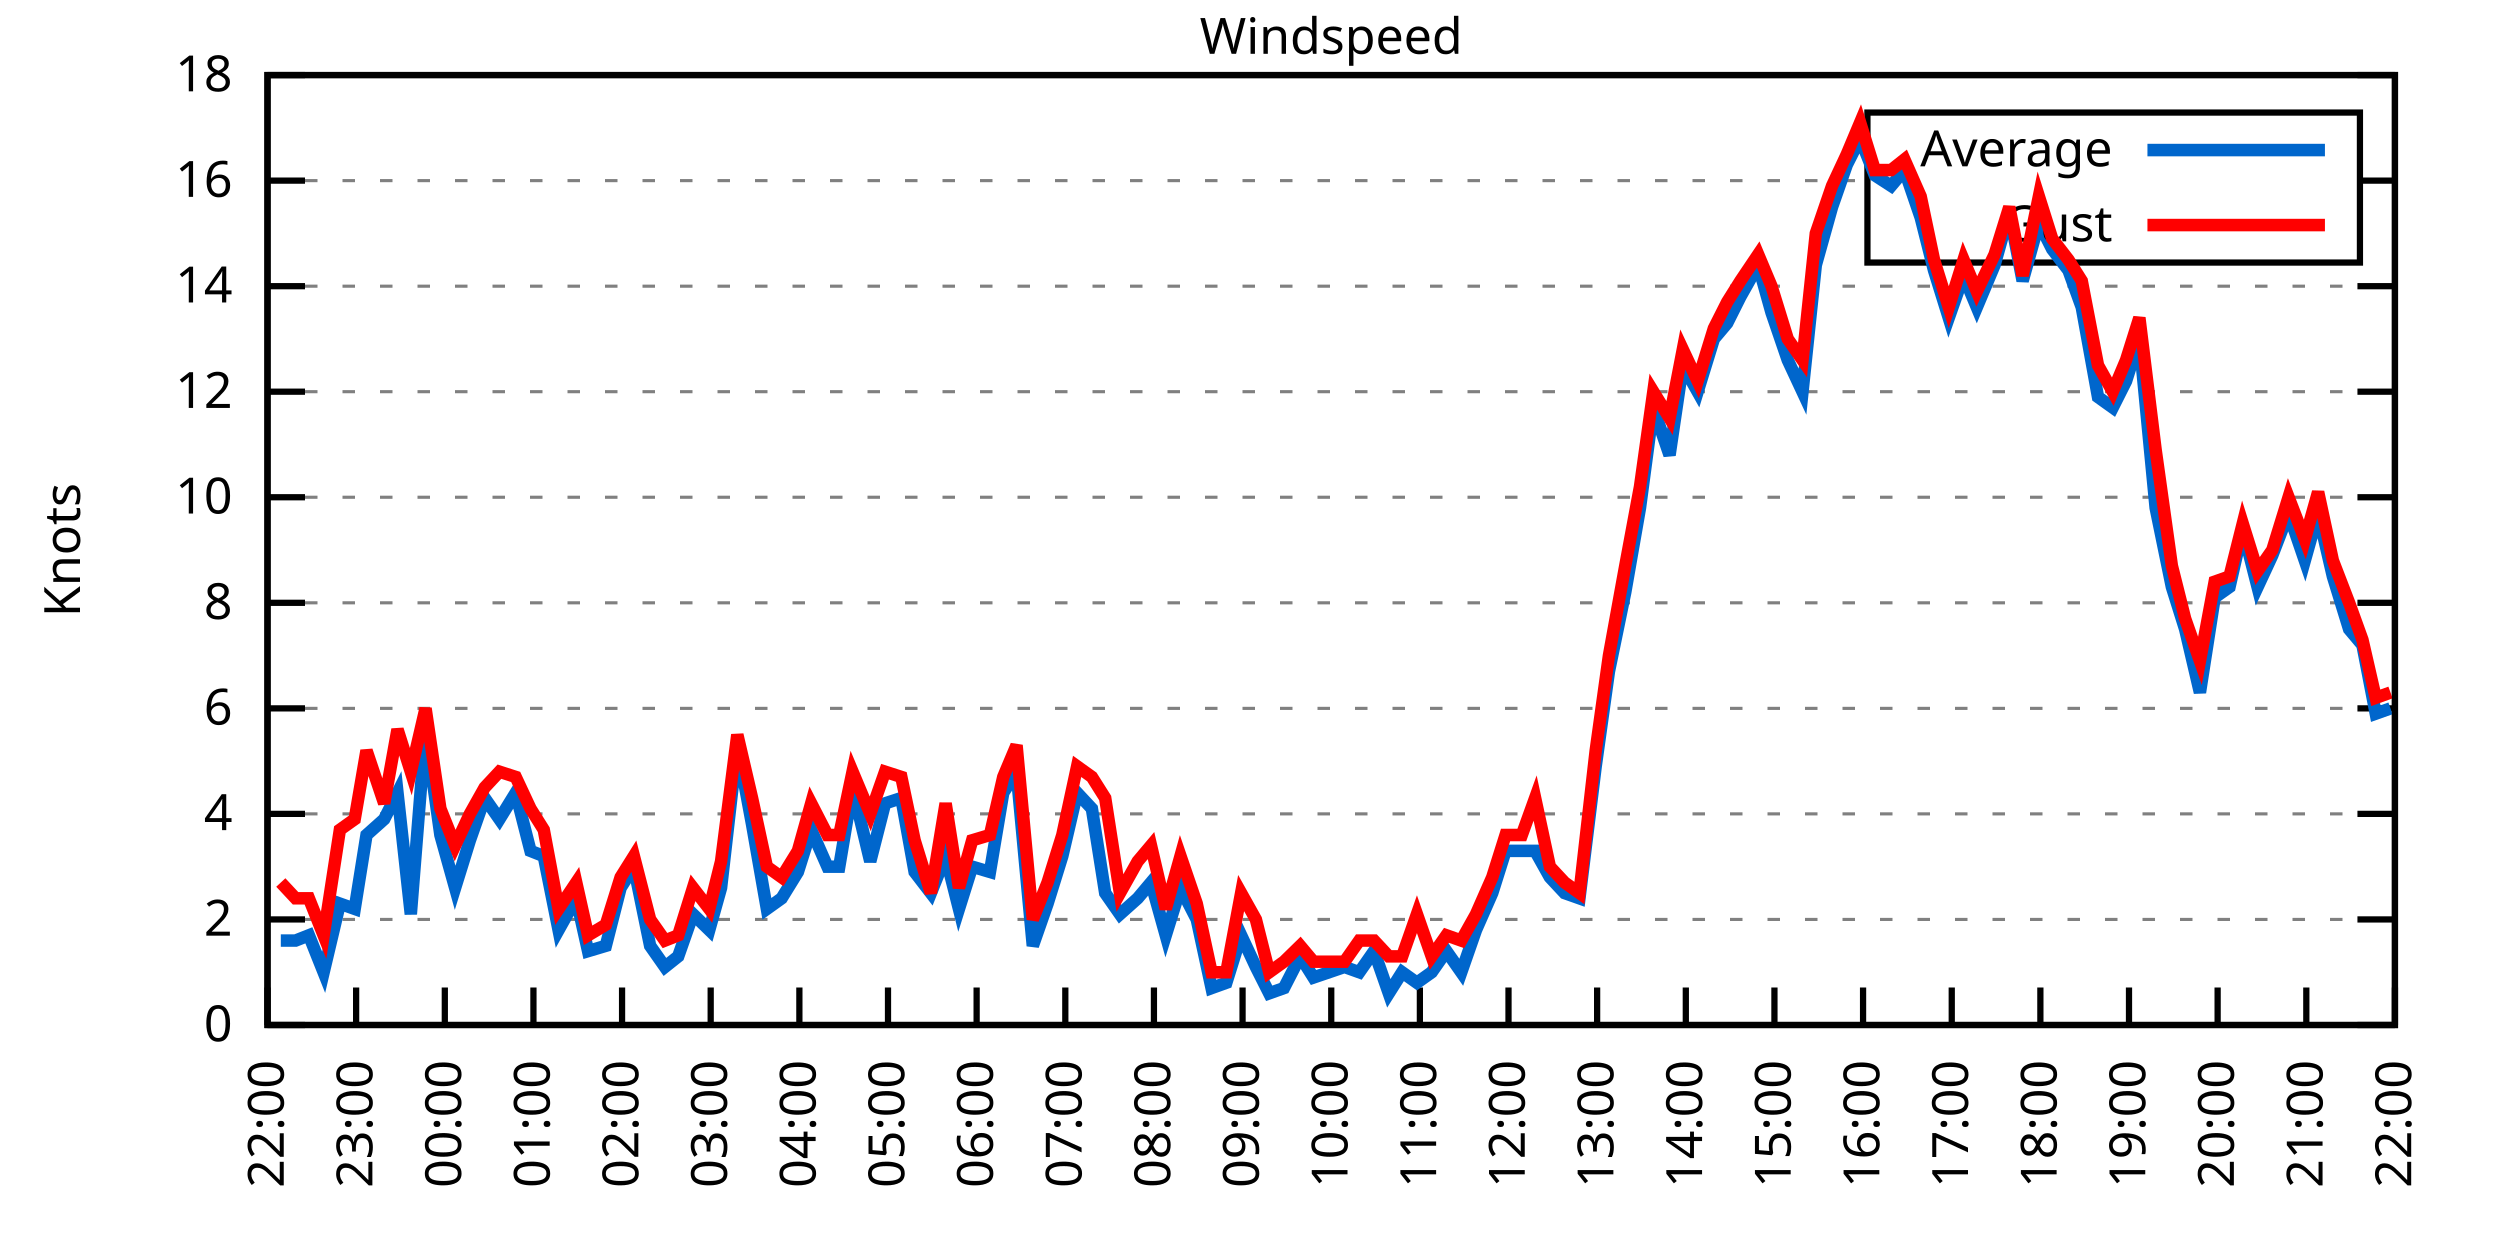
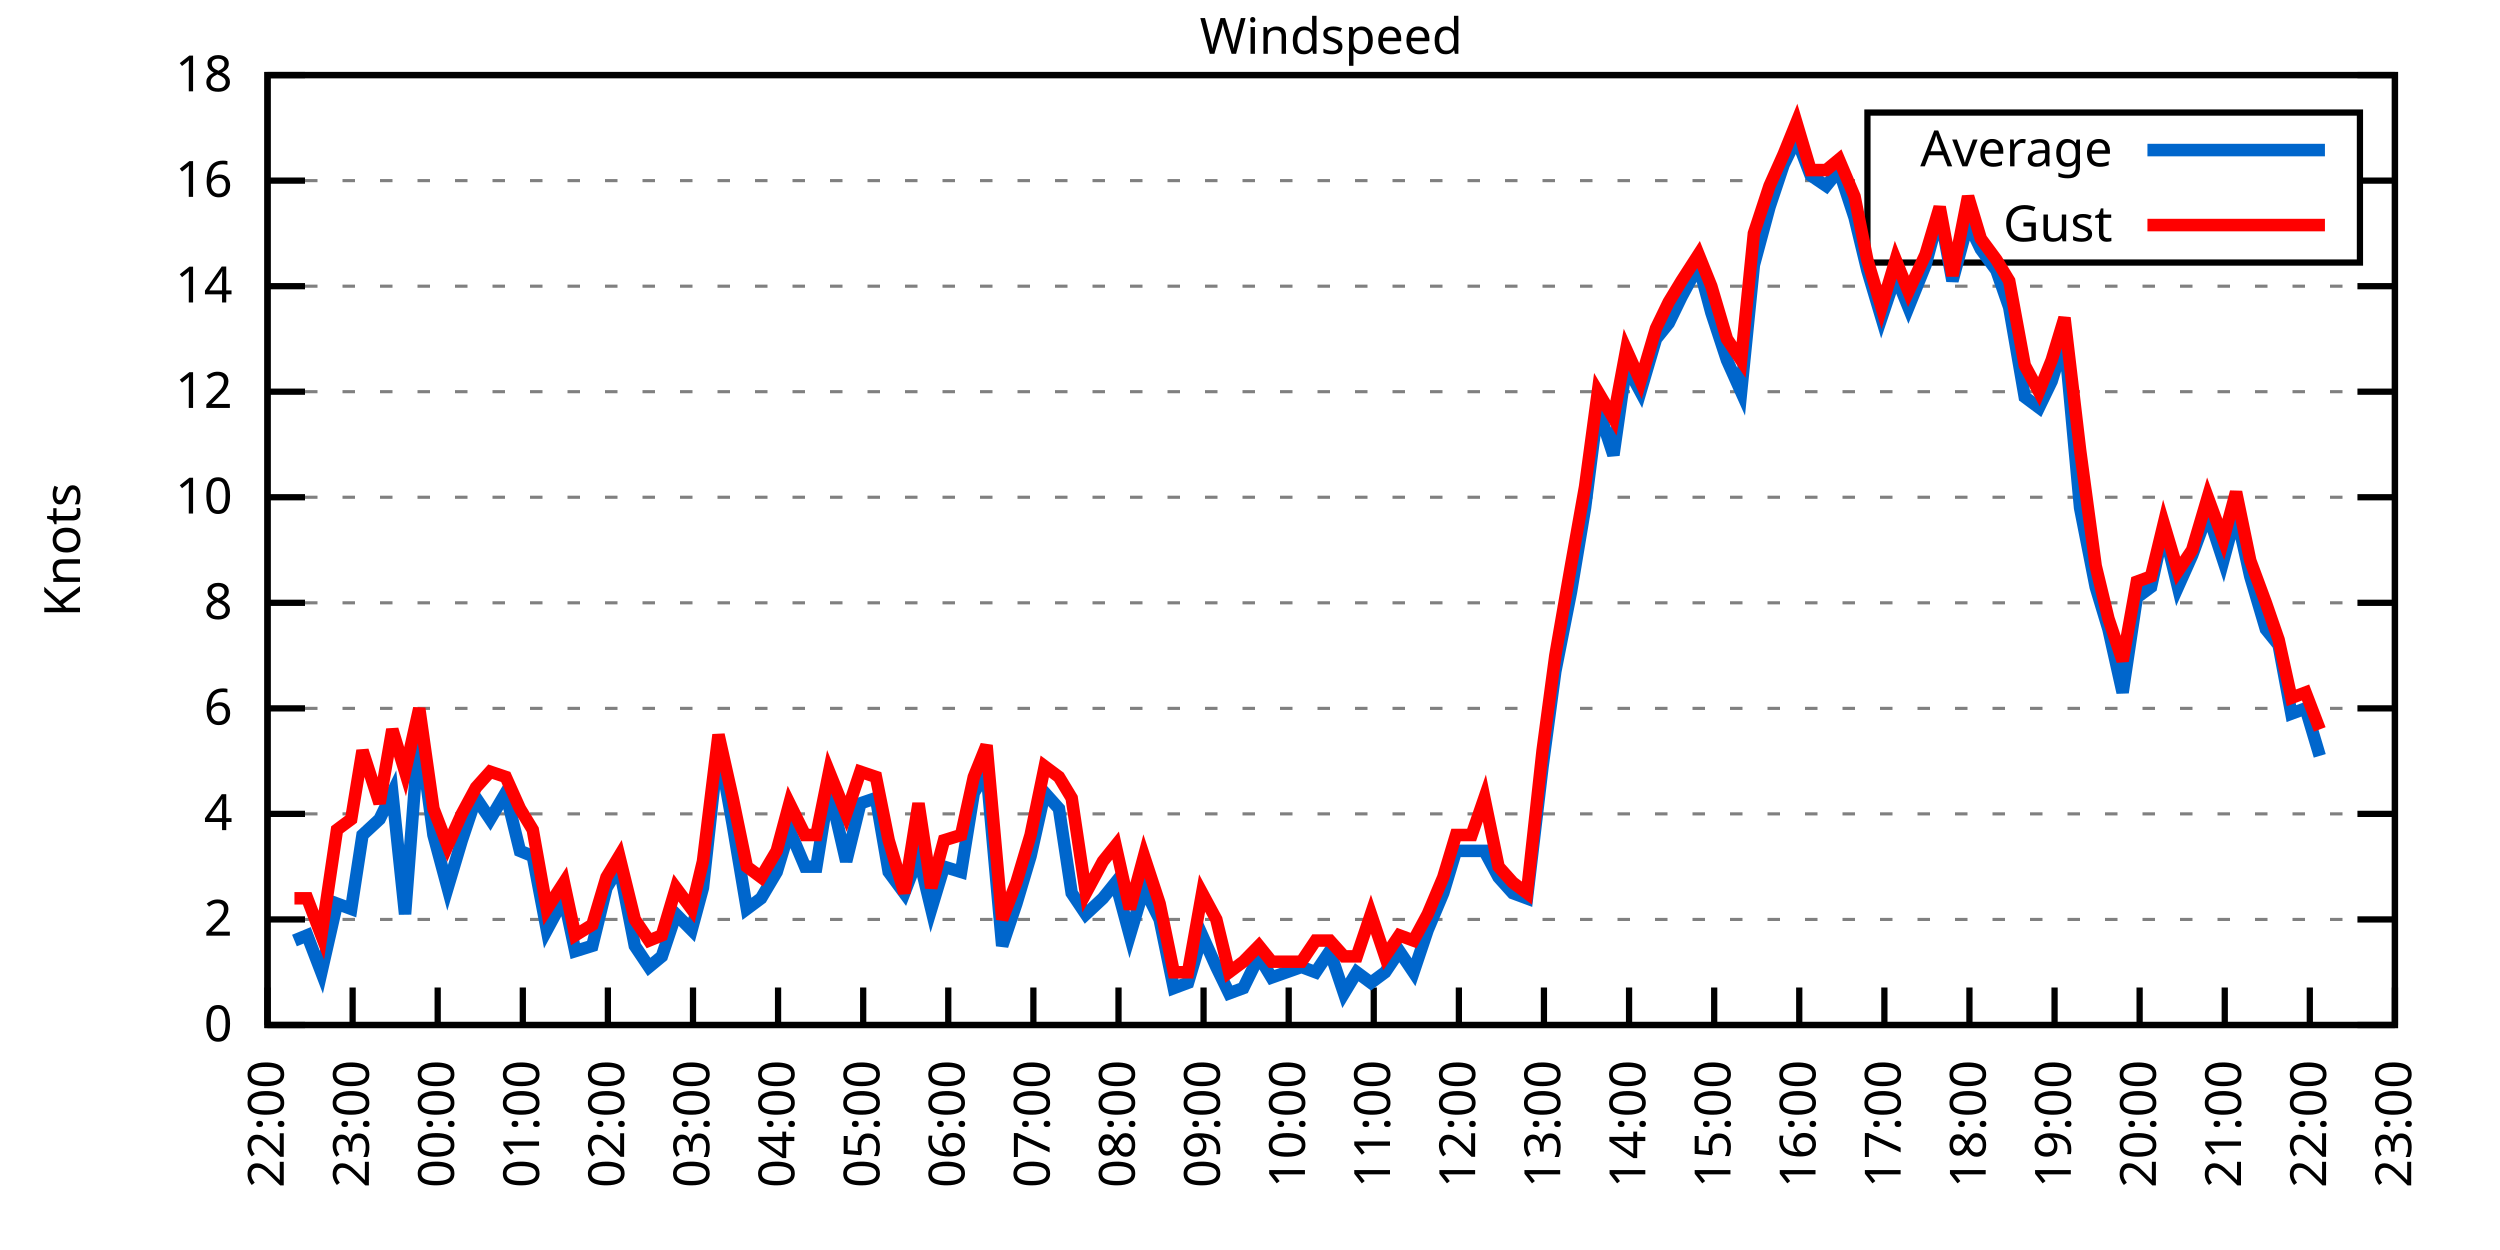
<svg xmlns="http://www.w3.org/2000/svg" xmlns:xlink="http://www.w3.org/1999/xlink" width="400" height="200" viewBox="0 0 400 200">
  <g id="gnuplot_canvas">
    <rect x="0" y="0" width="400" height="200" fill="none" />
    <defs>
      <circle id="gpDot" r="0.5" stroke-width="0.5" stroke="currentColor" />
      <path id="gpPt0" stroke-width="0.333" stroke="currentColor" d="M-1,0 h2 M0,-1 v2" />
      <path id="gpPt1" stroke-width="0.333" stroke="currentColor" d="M-1,-1 L1,1 M1,-1 L-1,1" />
      <path id="gpPt2" stroke-width="0.333" stroke="currentColor" d="M-1,0 L1,0 M0,-1 L0,1 M-1,-1 L1,1 M-1,1 L1,-1" />
      <rect id="gpPt3" stroke-width="0.333" stroke="currentColor" x="-1" y="-1" width="2" height="2" />
      <rect id="gpPt4" stroke-width="0.333" stroke="currentColor" fill="currentColor" x="-1" y="-1" width="2" height="2" />
      <circle id="gpPt5" stroke-width="0.333" stroke="currentColor" cx="0" cy="0" r="1" />
      <use xlink:href="#gpPt5" id="gpPt6" fill="currentColor" stroke="none" />
      <path id="gpPt7" stroke-width="0.333" stroke="currentColor" d="M0,-1.33 L-1.33,0.67 L1.33,0.67 z" />
      <use xlink:href="#gpPt7" id="gpPt8" fill="currentColor" stroke="none" />
      <use xlink:href="#gpPt7" id="gpPt9" stroke="currentColor" transform="rotate(180)" />
      <use xlink:href="#gpPt9" id="gpPt10" fill="currentColor" stroke="none" />
      <use xlink:href="#gpPt3" id="gpPt11" stroke="currentColor" transform="rotate(45)" />
      <use xlink:href="#gpPt11" id="gpPt12" fill="currentColor" stroke="none" />
      <path id="gpPt13" stroke-width="0.333" stroke="currentColor" d="M0,1.330 L1.265,0.411 L0.782,-1.067 L-0.782,-1.076 L-1.265,0.411 z" />
      <use xlink:href="#gpPt13" id="gpPt14" fill="currentColor" stroke="none" />
      <filter id="textbox" filterUnits="objectBoundingBox" x="0" y="0" height="1" width="1">
        <feFlood flood-color="white" flood-opacity="1" result="bgnd" />
        <feComposite in="SourceGraphic" in2="bgnd" operator="atop" />
      </filter>
      <filter id="greybox" filterUnits="objectBoundingBox" x="0" y="0" height="1" width="1">
        <feFlood flood-color="lightgrey" flood-opacity="1" result="grey" />
        <feComposite in="SourceGraphic" in2="grey" operator="atop" />
      </filter>
    </defs>
    <g fill="none" color="white" stroke="currentColor" stroke-width="1.00" stroke-linecap="butt" stroke-linejoin="miter">
</g>
    <g fill="none" color="black" stroke="currentColor" stroke-width="1.00" stroke-linecap="butt" stroke-linejoin="miter">
      <g stroke="none" shape-rendering="crispEdges">
        <polygon fill="rgb(255, 255, 255)" points="42.80,164.00 383.18,164.00 383.18,12.02 42.80,12.02 " />
      </g>
    </g>
    <g fill="none" color="black" stroke="currentColor" stroke-width="1.00" stroke-linecap="butt" stroke-linejoin="miter">
</g>
    <g fill="none" color="black" stroke="black" stroke-width="0.50" stroke-linecap="butt" stroke-linejoin="miter">
</g>
    <g fill="none" color="gray" stroke="currentColor" stroke-width="0.50" stroke-linecap="butt" stroke-linejoin="miter">
      <path stroke="gray" stroke-dasharray="2,4" class="gridline" d="M42.80,164.00 L383.19,164.00  " />
    </g>
    <g fill="none" color="gray" stroke="gray" stroke-width="1.00" stroke-linecap="butt" stroke-linejoin="miter">
</g>
    <g fill="none" color="black" stroke="currentColor" stroke-width="1.00" stroke-linecap="butt" stroke-linejoin="miter">
      <path stroke="black" d="M42.80,164.00 L48.80,164.00 M383.19,164.00 L377.19,164.00  " />
      <g transform="translate(37.20,166.60)" stroke="none" fill="black" font-family="Sans" font-size="8.00" text-anchor="end">
        <text>
          <tspan font-family="Sans"> 0</tspan>
        </text>
      </g>
    </g>
    <g fill="none" color="black" stroke="currentColor" stroke-width="1.00" stroke-linecap="butt" stroke-linejoin="miter">
</g>
    <g fill="none" color="black" stroke="black" stroke-width="0.50" stroke-linecap="butt" stroke-linejoin="miter">
</g>
    <g fill="none" color="gray" stroke="currentColor" stroke-width="0.50" stroke-linecap="butt" stroke-linejoin="miter">
      <path stroke="gray" stroke-dasharray="2,4" class="gridline" d="M42.80,147.11 L383.19,147.11  " />
    </g>
    <g fill="none" color="gray" stroke="gray" stroke-width="1.00" stroke-linecap="butt" stroke-linejoin="miter">
</g>
    <g fill="none" color="black" stroke="currentColor" stroke-width="1.00" stroke-linecap="butt" stroke-linejoin="miter">
      <path stroke="black" d="M42.80,147.11 L48.80,147.11 M383.19,147.11 L377.19,147.11  " />
      <g transform="translate(37.20,149.71)" stroke="none" fill="black" font-family="Sans" font-size="8.00" text-anchor="end">
        <text>
          <tspan font-family="Sans"> 2</tspan>
        </text>
      </g>
    </g>
    <g fill="none" color="black" stroke="currentColor" stroke-width="1.00" stroke-linecap="butt" stroke-linejoin="miter">
</g>
    <g fill="none" color="black" stroke="black" stroke-width="0.50" stroke-linecap="butt" stroke-linejoin="miter">
</g>
    <g fill="none" color="gray" stroke="currentColor" stroke-width="0.50" stroke-linecap="butt" stroke-linejoin="miter">
      <path stroke="gray" stroke-dasharray="2,4" class="gridline" d="M42.80,130.22 L383.19,130.22  " />
    </g>
    <g fill="none" color="gray" stroke="gray" stroke-width="1.00" stroke-linecap="butt" stroke-linejoin="miter">
</g>
    <g fill="none" color="black" stroke="currentColor" stroke-width="1.00" stroke-linecap="butt" stroke-linejoin="miter">
      <path stroke="black" d="M42.80,130.22 L48.80,130.22 M383.19,130.22 L377.19,130.22  " />
      <g transform="translate(37.20,132.82)" stroke="none" fill="black" font-family="Sans" font-size="8.00" text-anchor="end">
        <text>
          <tspan font-family="Sans"> 4</tspan>
        </text>
      </g>
    </g>
    <g fill="none" color="black" stroke="currentColor" stroke-width="1.00" stroke-linecap="butt" stroke-linejoin="miter">
</g>
    <g fill="none" color="black" stroke="black" stroke-width="0.50" stroke-linecap="butt" stroke-linejoin="miter">
</g>
    <g fill="none" color="gray" stroke="currentColor" stroke-width="0.50" stroke-linecap="butt" stroke-linejoin="miter">
      <path stroke="gray" stroke-dasharray="2,4" class="gridline" d="M42.80,113.34 L383.19,113.34  " />
    </g>
    <g fill="none" color="gray" stroke="gray" stroke-width="1.00" stroke-linecap="butt" stroke-linejoin="miter">
</g>
    <g fill="none" color="black" stroke="currentColor" stroke-width="1.00" stroke-linecap="butt" stroke-linejoin="miter">
      <path stroke="black" d="M42.80,113.34 L48.80,113.34 M383.19,113.34 L377.19,113.34  " />
      <g transform="translate(37.20,115.94)" stroke="none" fill="black" font-family="Sans" font-size="8.00" text-anchor="end">
        <text>
          <tspan font-family="Sans"> 6</tspan>
        </text>
      </g>
    </g>
    <g fill="none" color="black" stroke="currentColor" stroke-width="1.00" stroke-linecap="butt" stroke-linejoin="miter">
</g>
    <g fill="none" color="black" stroke="black" stroke-width="0.50" stroke-linecap="butt" stroke-linejoin="miter">
</g>
    <g fill="none" color="gray" stroke="currentColor" stroke-width="0.50" stroke-linecap="butt" stroke-linejoin="miter">
      <path stroke="gray" stroke-dasharray="2,4" class="gridline" d="M42.80,96.45 L383.19,96.45  " />
    </g>
    <g fill="none" color="gray" stroke="gray" stroke-width="1.00" stroke-linecap="butt" stroke-linejoin="miter">
</g>
    <g fill="none" color="black" stroke="currentColor" stroke-width="1.00" stroke-linecap="butt" stroke-linejoin="miter">
      <path stroke="black" d="M42.80,96.45 L48.80,96.45 M383.19,96.45 L377.19,96.45  " />
      <g transform="translate(37.20,99.05)" stroke="none" fill="black" font-family="Sans" font-size="8.00" text-anchor="end">
        <text>
          <tspan font-family="Sans"> 8</tspan>
        </text>
      </g>
    </g>
    <g fill="none" color="black" stroke="currentColor" stroke-width="1.00" stroke-linecap="butt" stroke-linejoin="miter">
</g>
    <g fill="none" color="black" stroke="black" stroke-width="0.50" stroke-linecap="butt" stroke-linejoin="miter">
</g>
    <g fill="none" color="gray" stroke="currentColor" stroke-width="0.50" stroke-linecap="butt" stroke-linejoin="miter">
      <path stroke="gray" stroke-dasharray="2,4" class="gridline" d="M42.80,79.56 L383.19,79.56  " />
    </g>
    <g fill="none" color="gray" stroke="gray" stroke-width="1.00" stroke-linecap="butt" stroke-linejoin="miter">
</g>
    <g fill="none" color="black" stroke="currentColor" stroke-width="1.00" stroke-linecap="butt" stroke-linejoin="miter">
      <path stroke="black" d="M42.80,79.56 L48.80,79.56 M383.19,79.56 L377.19,79.56  " />
      <g transform="translate(37.20,82.16)" stroke="none" fill="black" font-family="Sans" font-size="8.00" text-anchor="end">
        <text>
          <tspan font-family="Sans"> 10</tspan>
        </text>
      </g>
    </g>
    <g fill="none" color="black" stroke="currentColor" stroke-width="1.00" stroke-linecap="butt" stroke-linejoin="miter">
</g>
    <g fill="none" color="black" stroke="black" stroke-width="0.50" stroke-linecap="butt" stroke-linejoin="miter">
</g>
    <g fill="none" color="gray" stroke="currentColor" stroke-width="0.50" stroke-linecap="butt" stroke-linejoin="miter">
      <path stroke="gray" stroke-dasharray="2,4" class="gridline" d="M42.80,62.67 L383.19,62.67  " />
    </g>
    <g fill="none" color="gray" stroke="gray" stroke-width="1.00" stroke-linecap="butt" stroke-linejoin="miter">
</g>
    <g fill="none" color="black" stroke="currentColor" stroke-width="1.00" stroke-linecap="butt" stroke-linejoin="miter">
      <path stroke="black" d="M42.80,62.67 L48.80,62.67 M383.19,62.67 L377.19,62.67  " />
      <g transform="translate(37.20,65.27)" stroke="none" fill="black" font-family="Sans" font-size="8.00" text-anchor="end">
        <text>
          <tspan font-family="Sans"> 12</tspan>
        </text>
      </g>
    </g>
    <g fill="none" color="black" stroke="currentColor" stroke-width="1.00" stroke-linecap="butt" stroke-linejoin="miter">
</g>
    <g fill="none" color="black" stroke="black" stroke-width="0.50" stroke-linecap="butt" stroke-linejoin="miter">
</g>
    <g fill="none" color="gray" stroke="currentColor" stroke-width="0.50" stroke-linecap="butt" stroke-linejoin="miter">
      <path stroke="gray" stroke-dasharray="2,4" class="gridline" d="M42.80,45.79 L383.19,45.79  " />
    </g>
    <g fill="none" color="gray" stroke="gray" stroke-width="1.00" stroke-linecap="butt" stroke-linejoin="miter">
</g>
    <g fill="none" color="black" stroke="currentColor" stroke-width="1.00" stroke-linecap="butt" stroke-linejoin="miter">
      <path stroke="black" d="M42.80,45.79 L48.80,45.79 M383.19,45.79 L377.19,45.79  " />
      <g transform="translate(37.20,48.39)" stroke="none" fill="black" font-family="Sans" font-size="8.00" text-anchor="end">
        <text>
          <tspan font-family="Sans"> 14</tspan>
        </text>
      </g>
    </g>
    <g fill="none" color="black" stroke="currentColor" stroke-width="1.00" stroke-linecap="butt" stroke-linejoin="miter">
</g>
    <g fill="none" color="black" stroke="black" stroke-width="0.50" stroke-linecap="butt" stroke-linejoin="miter">
</g>
    <g fill="none" color="gray" stroke="currentColor" stroke-width="0.50" stroke-linecap="butt" stroke-linejoin="miter">
      <path stroke="gray" stroke-dasharray="2,4" class="gridline" d="M42.80,28.90 L298.79,28.90 M377.59,28.90 L383.19,28.90  " />
    </g>
    <g fill="none" color="gray" stroke="gray" stroke-width="1.00" stroke-linecap="butt" stroke-linejoin="miter">
</g>
    <g fill="none" color="black" stroke="currentColor" stroke-width="1.00" stroke-linecap="butt" stroke-linejoin="miter">
      <path stroke="black" d="M42.80,28.90 L48.80,28.90 M383.19,28.90 L377.19,28.90  " />
      <g transform="translate(37.20,31.50)" stroke="none" fill="black" font-family="Sans" font-size="8.00" text-anchor="end">
        <text>
          <tspan font-family="Sans"> 16</tspan>
        </text>
      </g>
    </g>
    <g fill="none" color="black" stroke="currentColor" stroke-width="1.00" stroke-linecap="butt" stroke-linejoin="miter">
</g>
    <g fill="none" color="black" stroke="black" stroke-width="0.50" stroke-linecap="butt" stroke-linejoin="miter">
</g>
    <g fill="none" color="gray" stroke="currentColor" stroke-width="0.50" stroke-linecap="butt" stroke-linejoin="miter">
      <path stroke="gray" stroke-dasharray="2,4" class="gridline" d="M42.80,12.01 L383.19,12.01  " />
    </g>
    <g fill="none" color="gray" stroke="gray" stroke-width="1.00" stroke-linecap="butt" stroke-linejoin="miter">
</g>
    <g fill="none" color="black" stroke="currentColor" stroke-width="1.00" stroke-linecap="butt" stroke-linejoin="miter">
      <path stroke="black" d="M42.80,12.01 L48.80,12.01 M383.19,12.01 L377.19,12.01  " />
      <g transform="translate(37.20,14.61)" stroke="none" fill="black" font-family="Sans" font-size="8.00" text-anchor="end">
        <text>
          <tspan font-family="Sans"> 18</tspan>
        </text>
      </g>
    </g>
    <g fill="none" color="black" stroke="currentColor" stroke-width="1.00" stroke-linecap="butt" stroke-linejoin="miter">
      <path stroke="black" d="M42.80,164.00 L42.80,158.00  " />
      <g transform="translate(45.40,169.60) rotate(270.00)" stroke="none" fill="black" font-family="Sans" font-size="8.00" text-anchor="end">
        <text>
          <tspan font-family="Sans">22:00</tspan>
        </text>
      </g>
    </g>
    <g fill="none" color="black" stroke="currentColor" stroke-width="1.00" stroke-linecap="butt" stroke-linejoin="miter">
-       <path stroke="black" d="M56.98,164.00 L56.98,158.00  " />
-       <g transform="translate(59.58,169.60) rotate(270.00)" stroke="none" fill="black" font-family="Sans" font-size="8.00" text-anchor="end">
+       <path stroke="black" d="M56.42,164.00 L56.42,158.00  " />
+       <g transform="translate(59.02,169.60) rotate(270.00)" stroke="none" fill="black" font-family="Sans" font-size="8.00" text-anchor="end">
        <text>
          <tspan font-family="Sans">23:00</tspan>
        </text>
      </g>
    </g>
    <g fill="none" color="black" stroke="currentColor" stroke-width="1.00" stroke-linecap="butt" stroke-linejoin="miter">
-       <path stroke="black" d="M71.17,164.00 L71.17,158.00  " />
-       <g transform="translate(73.77,169.60) rotate(270.00)" stroke="none" fill="black" font-family="Sans" font-size="8.00" text-anchor="end">
+       <path stroke="black" d="M70.03,164.00 L70.03,158.00  " />
+       <g transform="translate(72.63,169.60) rotate(270.00)" stroke="none" fill="black" font-family="Sans" font-size="8.00" text-anchor="end">
        <text>
          <tspan font-family="Sans">00:00</tspan>
        </text>
      </g>
    </g>
    <g fill="none" color="black" stroke="currentColor" stroke-width="1.00" stroke-linecap="butt" stroke-linejoin="miter">
-       <path stroke="black" d="M85.35,164.00 L85.35,158.00  " />
-       <g transform="translate(87.95,169.60) rotate(270.00)" stroke="none" fill="black" font-family="Sans" font-size="8.00" text-anchor="end">
+       <path stroke="black" d="M83.65,164.00 L83.65,158.00  " />
+       <g transform="translate(86.25,169.60) rotate(270.00)" stroke="none" fill="black" font-family="Sans" font-size="8.00" text-anchor="end">
        <text>
          <tspan font-family="Sans">01:00</tspan>
        </text>
      </g>
    </g>
    <g fill="none" color="black" stroke="currentColor" stroke-width="1.00" stroke-linecap="butt" stroke-linejoin="miter">
-       <path stroke="black" d="M99.53,164.00 L99.53,158.00  " />
-       <g transform="translate(102.13,169.60) rotate(270.00)" stroke="none" fill="black" font-family="Sans" font-size="8.00" text-anchor="end">
+       <path stroke="black" d="M97.26,164.00 L97.26,158.00  " />
+       <g transform="translate(99.86,169.60) rotate(270.00)" stroke="none" fill="black" font-family="Sans" font-size="8.00" text-anchor="end">
        <text>
          <tspan font-family="Sans">02:00</tspan>
        </text>
      </g>
    </g>
    <g fill="none" color="black" stroke="currentColor" stroke-width="1.00" stroke-linecap="butt" stroke-linejoin="miter">
-       <path stroke="black" d="M113.71,164.00 L113.71,158.00  " />
-       <g transform="translate(116.31,169.60) rotate(270.00)" stroke="none" fill="black" font-family="Sans" font-size="8.00" text-anchor="end">
+       <path stroke="black" d="M110.88,164.00 L110.88,158.00  " />
+       <g transform="translate(113.48,169.60) rotate(270.00)" stroke="none" fill="black" font-family="Sans" font-size="8.00" text-anchor="end">
        <text>
          <tspan font-family="Sans">03:00</tspan>
        </text>
      </g>
    </g>
    <g fill="none" color="black" stroke="currentColor" stroke-width="1.00" stroke-linecap="butt" stroke-linejoin="miter">
-       <path stroke="black" d="M127.90,164.00 L127.90,158.00  " />
-       <g transform="translate(130.50,169.60) rotate(270.00)" stroke="none" fill="black" font-family="Sans" font-size="8.00" text-anchor="end">
+       <path stroke="black" d="M124.49,164.00 L124.49,158.00  " />
+       <g transform="translate(127.09,169.60) rotate(270.00)" stroke="none" fill="black" font-family="Sans" font-size="8.00" text-anchor="end">
        <text>
          <tspan font-family="Sans">04:00</tspan>
        </text>
      </g>
    </g>
    <g fill="none" color="black" stroke="currentColor" stroke-width="1.00" stroke-linecap="butt" stroke-linejoin="miter">
-       <path stroke="black" d="M142.08,164.00 L142.08,158.00  " />
-       <g transform="translate(144.68,169.60) rotate(270.00)" stroke="none" fill="black" font-family="Sans" font-size="8.00" text-anchor="end">
+       <path stroke="black" d="M138.11,164.00 L138.11,158.00  " />
+       <g transform="translate(140.71,169.60) rotate(270.00)" stroke="none" fill="black" font-family="Sans" font-size="8.00" text-anchor="end">
        <text>
          <tspan font-family="Sans">05:00</tspan>
        </text>
      </g>
    </g>
    <g fill="none" color="black" stroke="currentColor" stroke-width="1.00" stroke-linecap="butt" stroke-linejoin="miter">
-       <path stroke="black" d="M156.26,164.00 L156.26,158.00  " />
-       <g transform="translate(158.86,169.60) rotate(270.00)" stroke="none" fill="black" font-family="Sans" font-size="8.00" text-anchor="end">
+       <path stroke="black" d="M151.72,164.00 L151.72,158.00  " />
+       <g transform="translate(154.32,169.60) rotate(270.00)" stroke="none" fill="black" font-family="Sans" font-size="8.00" text-anchor="end">
        <text>
          <tspan font-family="Sans">06:00</tspan>
        </text>
      </g>
    </g>
    <g fill="none" color="black" stroke="currentColor" stroke-width="1.00" stroke-linecap="butt" stroke-linejoin="miter">
-       <path stroke="black" d="M170.45,164.00 L170.45,158.00  " />
-       <g transform="translate(173.05,169.60) rotate(270.00)" stroke="none" fill="black" font-family="Sans" font-size="8.00" text-anchor="end">
+       <path stroke="black" d="M165.34,164.00 L165.34,158.00  " />
+       <g transform="translate(167.94,169.60) rotate(270.00)" stroke="none" fill="black" font-family="Sans" font-size="8.00" text-anchor="end">
        <text>
          <tspan font-family="Sans">07:00</tspan>
        </text>
      </g>
    </g>
    <g fill="none" color="black" stroke="currentColor" stroke-width="1.00" stroke-linecap="butt" stroke-linejoin="miter">
-       <path stroke="black" d="M184.63,164.00 L184.63,158.00  " />
-       <g transform="translate(187.23,169.60) rotate(270.00)" stroke="none" fill="black" font-family="Sans" font-size="8.00" text-anchor="end">
+       <path stroke="black" d="M178.96,164.00 L178.96,158.00  " />
+       <g transform="translate(181.56,169.60) rotate(270.00)" stroke="none" fill="black" font-family="Sans" font-size="8.00" text-anchor="end">
        <text>
          <tspan font-family="Sans">08:00</tspan>
        </text>
      </g>
    </g>
    <g fill="none" color="black" stroke="currentColor" stroke-width="1.00" stroke-linecap="butt" stroke-linejoin="miter">
-       <path stroke="black" d="M198.81,164.00 L198.81,158.00  " />
-       <g transform="translate(201.41,169.60) rotate(270.00)" stroke="none" fill="black" font-family="Sans" font-size="8.00" text-anchor="end">
+       <path stroke="black" d="M192.57,164.00 L192.57,158.00  " />
+       <g transform="translate(195.17,169.60) rotate(270.00)" stroke="none" fill="black" font-family="Sans" font-size="8.00" text-anchor="end">
        <text>
          <tspan font-family="Sans">09:00</tspan>
        </text>
      </g>
    </g>
    <g fill="none" color="black" stroke="currentColor" stroke-width="1.00" stroke-linecap="butt" stroke-linejoin="miter">
-       <path stroke="black" d="M213.00,164.00 L213.00,158.00  " />
-       <g transform="translate(215.60,169.60) rotate(270.00)" stroke="none" fill="black" font-family="Sans" font-size="8.00" text-anchor="end">
+       <path stroke="black" d="M206.19,164.00 L206.19,158.00  " />
+       <g transform="translate(208.79,169.60) rotate(270.00)" stroke="none" fill="black" font-family="Sans" font-size="8.00" text-anchor="end">
        <text>
          <tspan font-family="Sans">10:00</tspan>
        </text>
      </g>
    </g>
    <g fill="none" color="black" stroke="currentColor" stroke-width="1.00" stroke-linecap="butt" stroke-linejoin="miter">
-       <path stroke="black" d="M227.18,164.00 L227.18,158.00  " />
-       <g transform="translate(229.78,169.60) rotate(270.00)" stroke="none" fill="black" font-family="Sans" font-size="8.00" text-anchor="end">
+       <path stroke="black" d="M219.80,164.00 L219.80,158.00  " />
+       <g transform="translate(222.40,169.60) rotate(270.00)" stroke="none" fill="black" font-family="Sans" font-size="8.00" text-anchor="end">
        <text>
          <tspan font-family="Sans">11:00</tspan>
        </text>
      </g>
    </g>
    <g fill="none" color="black" stroke="currentColor" stroke-width="1.00" stroke-linecap="butt" stroke-linejoin="miter">
-       <path stroke="black" d="M241.36,164.00 L241.36,158.00  " />
-       <g transform="translate(243.96,169.60) rotate(270.00)" stroke="none" fill="black" font-family="Sans" font-size="8.00" text-anchor="end">
+       <path stroke="black" d="M233.42,164.00 L233.42,158.00  " />
+       <g transform="translate(236.02,169.60) rotate(270.00)" stroke="none" fill="black" font-family="Sans" font-size="8.00" text-anchor="end">
        <text>
          <tspan font-family="Sans">12:00</tspan>
        </text>
      </g>
    </g>
    <g fill="none" color="black" stroke="currentColor" stroke-width="1.00" stroke-linecap="butt" stroke-linejoin="miter">
-       <path stroke="black" d="M255.54,164.00 L255.54,158.00  " />
-       <g transform="translate(258.14,169.60) rotate(270.00)" stroke="none" fill="black" font-family="Sans" font-size="8.00" text-anchor="end">
+       <path stroke="black" d="M247.03,164.00 L247.03,158.00  " />
+       <g transform="translate(249.63,169.60) rotate(270.00)" stroke="none" fill="black" font-family="Sans" font-size="8.00" text-anchor="end">
        <text>
          <tspan font-family="Sans">13:00</tspan>
        </text>
      </g>
    </g>
    <g fill="none" color="black" stroke="currentColor" stroke-width="1.00" stroke-linecap="butt" stroke-linejoin="miter">
-       <path stroke="black" d="M269.73,164.00 L269.73,158.00  " />
-       <g transform="translate(272.33,169.60) rotate(270.00)" stroke="none" fill="black" font-family="Sans" font-size="8.00" text-anchor="end">
+       <path stroke="black" d="M260.65,164.00 L260.65,158.00  " />
+       <g transform="translate(263.25,169.60) rotate(270.00)" stroke="none" fill="black" font-family="Sans" font-size="8.00" text-anchor="end">
        <text>
          <tspan font-family="Sans">14:00</tspan>
        </text>
      </g>
    </g>
    <g fill="none" color="black" stroke="currentColor" stroke-width="1.00" stroke-linecap="butt" stroke-linejoin="miter">
-       <path stroke="black" d="M283.91,164.00 L283.91,158.00  " />
-       <g transform="translate(286.51,169.60) rotate(270.00)" stroke="none" fill="black" font-family="Sans" font-size="8.00" text-anchor="end">
+       <path stroke="black" d="M274.27,164.00 L274.27,158.00  " />
+       <g transform="translate(276.87,169.60) rotate(270.00)" stroke="none" fill="black" font-family="Sans" font-size="8.00" text-anchor="end">
        <text>
          <tspan font-family="Sans">15:00</tspan>
        </text>
      </g>
    </g>
    <g fill="none" color="black" stroke="currentColor" stroke-width="1.00" stroke-linecap="butt" stroke-linejoin="miter">
-       <path stroke="black" d="M298.09,164.00 L298.09,158.00  " />
-       <g transform="translate(300.69,169.60) rotate(270.00)" stroke="none" fill="black" font-family="Sans" font-size="8.00" text-anchor="end">
+       <path stroke="black" d="M287.88,164.00 L287.88,158.00  " />
+       <g transform="translate(290.48,169.60) rotate(270.00)" stroke="none" fill="black" font-family="Sans" font-size="8.00" text-anchor="end">
        <text>
          <tspan font-family="Sans">16:00</tspan>
        </text>
      </g>
    </g>
    <g fill="none" color="black" stroke="currentColor" stroke-width="1.00" stroke-linecap="butt" stroke-linejoin="miter">
-       <path stroke="black" d="M312.28,164.00 L312.28,158.00  " />
-       <g transform="translate(314.88,169.60) rotate(270.00)" stroke="none" fill="black" font-family="Sans" font-size="8.00" text-anchor="end">
+       <path stroke="black" d="M301.50,164.00 L301.50,158.00  " />
+       <g transform="translate(304.10,169.60) rotate(270.00)" stroke="none" fill="black" font-family="Sans" font-size="8.00" text-anchor="end">
        <text>
          <tspan font-family="Sans">17:00</tspan>
        </text>
      </g>
    </g>
    <g fill="none" color="black" stroke="currentColor" stroke-width="1.00" stroke-linecap="butt" stroke-linejoin="miter">
-       <path stroke="black" d="M326.46,164.00 L326.46,158.00  " />
-       <g transform="translate(329.06,169.60) rotate(270.00)" stroke="none" fill="black" font-family="Sans" font-size="8.00" text-anchor="end">
+       <path stroke="black" d="M315.11,164.00 L315.11,158.00  " />
+       <g transform="translate(317.71,169.60) rotate(270.00)" stroke="none" fill="black" font-family="Sans" font-size="8.00" text-anchor="end">
        <text>
          <tspan font-family="Sans">18:00</tspan>
        </text>
      </g>
    </g>
    <g fill="none" color="black" stroke="currentColor" stroke-width="1.00" stroke-linecap="butt" stroke-linejoin="miter">
-       <path stroke="black" d="M340.64,164.00 L340.64,158.00  " />
-       <g transform="translate(343.24,169.60) rotate(270.00)" stroke="none" fill="black" font-family="Sans" font-size="8.00" text-anchor="end">
+       <path stroke="black" d="M328.73,164.00 L328.73,158.00  " />
+       <g transform="translate(331.33,169.60) rotate(270.00)" stroke="none" fill="black" font-family="Sans" font-size="8.00" text-anchor="end">
        <text>
          <tspan font-family="Sans">19:00</tspan>
        </text>
      </g>
    </g>
    <g fill="none" color="black" stroke="currentColor" stroke-width="1.00" stroke-linecap="butt" stroke-linejoin="miter">
-       <path stroke="black" d="M354.82,164.00 L354.82,158.00  " />
-       <g transform="translate(357.42,169.60) rotate(270.00)" stroke="none" fill="black" font-family="Sans" font-size="8.00" text-anchor="end">
+       <path stroke="black" d="M342.34,164.00 L342.34,158.00  " />
+       <g transform="translate(344.94,169.60) rotate(270.00)" stroke="none" fill="black" font-family="Sans" font-size="8.00" text-anchor="end">
        <text>
          <tspan font-family="Sans">20:00</tspan>
        </text>
      </g>
    </g>
    <g fill="none" color="black" stroke="currentColor" stroke-width="1.00" stroke-linecap="butt" stroke-linejoin="miter">
-       <path stroke="black" d="M369.01,164.00 L369.01,158.00  " />
-       <g transform="translate(371.61,169.60) rotate(270.00)" stroke="none" fill="black" font-family="Sans" font-size="8.00" text-anchor="end">
+       <path stroke="black" d="M355.96,164.00 L355.96,158.00  " />
+       <g transform="translate(358.56,169.60) rotate(270.00)" stroke="none" fill="black" font-family="Sans" font-size="8.00" text-anchor="end">
        <text>
          <tspan font-family="Sans">21:00</tspan>
+         </text>
+       </g>
+     </g>
+     <g fill="none" color="black" stroke="currentColor" stroke-width="1.00" stroke-linecap="butt" stroke-linejoin="miter">
+       <path stroke="black" d="M369.57,164.00 L369.57,158.00  " />
+       <g transform="translate(372.17,169.60) rotate(270.00)" stroke="none" fill="black" font-family="Sans" font-size="8.00" text-anchor="end">
+         <text>
+           <tspan font-family="Sans">22:00</tspan>
        </text>
      </g>
    </g>
    <g fill="none" color="black" stroke="currentColor" stroke-width="1.00" stroke-linecap="butt" stroke-linejoin="miter">
      <path stroke="black" d="M383.19,164.00 L383.19,158.00  " />
      <g transform="translate(385.79,169.60) rotate(270.00)" stroke="none" fill="black" font-family="Sans" font-size="8.00" text-anchor="end">
        <text>
-           <tspan font-family="Sans">22:00</tspan>
+           <tspan font-family="Sans">23:00</tspan>
        </text>
      </g>
    </g>
    <g fill="none" color="black" stroke="currentColor" stroke-width="1.00" stroke-linecap="butt" stroke-linejoin="miter">
</g>
    <g fill="none" color="black" stroke="currentColor" stroke-width="1.00" stroke-linecap="butt" stroke-linejoin="miter">
      <path stroke="black" d="M42.80,12.01 L42.80,164.00 L383.19,164.00 L383.19,12.01 L42.80,12.01 Z  " />
    </g>
    <g fill="none" color="black" stroke="currentColor" stroke-width="1.00" stroke-linecap="butt" stroke-linejoin="miter">
</g>
    <g fill="none" color="black" stroke="currentColor" stroke-width="1.00" stroke-linecap="butt" stroke-linejoin="miter">
      <path stroke="black" d="M298.79,42.01 L298.79,18.01 L377.59,18.01 L377.59,42.01 L298.79,42.01 Z  " />
    </g>
    <g id="Windspeed_plot_1">
      <g fill="none" color="white" stroke="black" stroke-width="2.00" stroke-linecap="butt" stroke-linejoin="miter">
</g>
      <g fill="none" color="black" stroke="currentColor" stroke-width="2.00" stroke-linecap="butt" stroke-linejoin="miter">
        <g transform="translate(337.99,26.61)" stroke="none" fill="black" font-family="Sans" font-size="8.00" text-anchor="end">
          <text>
            <tspan font-family="Sans">Average</tspan>
          </text>
        </g>
      </g>
      <g fill="none" color="black" stroke="currentColor" stroke-width="2.00" stroke-linecap="butt" stroke-linejoin="miter">
-         <path stroke="rgb(  0, 102, 204)" d="M343.59,24.01 L371.99,24.01 M44.93,150.49 L47.29,150.49 L49.42,149.65 L51.78,155.56 L54.38,144.58 L56.75,145.42   L58.64,133.60 L61.47,131.07 L63.60,126.85 L65.73,146.27 L68.09,116.71 L70.46,133.60 L72.82,142.05 L75.18,134.45   L77.55,127.69 L79.91,131.07 L82.51,126.85 L84.88,136.14 L87.00,136.98 L89.37,148.80 L92.20,143.73 L94.09,152.18   L96.93,151.33 L99.30,142.05 L101.42,138.67 L104.02,151.33 L106.39,154.71 L108.51,153.02 L110.88,146.27 L113.48,148.80   L115.37,142.05 L117.97,119.25 L120.33,131.91 L122.70,145.42 L125.06,143.73 L127.66,139.51 L129.79,132.76 L132.39,138.67   L134.28,138.67 L136.41,126.00 L139.24,137.82 L141.61,128.54 L144.21,127.69 L146.34,139.51 L148.94,142.89 L151.30,136.98   L153.43,145.42 L155.55,138.67 L158.39,139.51 L160.52,126.85 L162.65,123.47 L165.25,151.33 L167.61,144.58 L169.97,136.98   L172.34,126.85 L174.70,129.38 L176.83,142.89 L179.19,146.27 L182.03,143.73 L184.16,141.20 L186.52,149.65 L188.88,142.05   L191.48,147.11 L193.85,158.09 L196.21,157.24 L198.58,149.65 L200.94,154.71 L203.07,158.93 L205.43,158.09 L208.03,153.02   L210.16,156.40 L215.12,154.71 L217.49,155.56 L219.85,152.18 L222.21,158.93 L224.34,155.56 L226.71,157.24 L229.07,155.56   L231.43,152.18 L233.80,155.56 L236.16,148.80 L238.76,142.89 L240.89,136.14 L243.49,136.14 L245.62,136.14 L247.98,140.36   L250.34,142.89 L252.71,143.73 L255.31,122.62 L257.43,107.43 L260.04,94.76 L262.40,81.25 L264.53,65.21 L267.13,72.81   L269.25,58.45 L271.62,62.67 L274.22,54.23 L276.35,51.70 L278.47,47.47 L281.31,42.41 L283.44,50.01 L286.04,57.61   L288.40,62.67 L290.53,42.41 L293.13,33.12 L295.49,26.36 L297.62,22.14 L299.98,28.05 L302.58,29.74 L304.71,27.21   L307.31,34.81 L309.44,43.25 L311.80,50.85 L314.17,44.10 L316.29,49.16 L319.13,42.41 L321.49,33.96 L323.62,44.94   L326.22,35.65 L328.35,39.87 L330.95,43.25 L333.08,49.16 L335.68,63.52 L338.04,65.21 L340.17,60.98 L342.30,54.23   L344.90,81.25 L347.50,93.92 L349.62,100.67 L351.99,110.80 L354.35,95.60 L356.72,93.92 L358.84,84.63 L361.21,93.92   L363.57,88.85 L366.17,82.09 L368.77,89.69 L370.90,82.09 L373.26,92.23 L375.86,100.67 L377.99,103.20 L380.12,114.18   L382.48,113.34  " />
+         <path stroke="rgb(  0, 102, 204)" d="M343.59,24.01 L371.99,24.01 M47.11,150.49 L49.15,149.65 L51.42,155.56 L53.92,144.58 L56.19,145.42 L58.00,133.60   L60.73,131.07 L62.77,126.85 L64.81,146.27 L67.08,116.71 L69.35,133.60 L71.62,142.05 L73.89,134.45 L76.16,127.69   L78.43,131.07 L80.92,126.85 L83.19,136.14 L85.24,136.98 L87.50,148.80 L90.23,143.73 L92.04,152.18 L94.77,151.33   L97.04,142.05 L99.08,138.67 L101.57,151.33 L103.84,154.71 L105.89,153.02 L108.15,146.27 L110.65,148.80 L112.47,142.05   L114.96,119.25 L117.23,131.91 L119.50,145.42 L121.77,143.73 L124.27,139.51 L126.31,132.76 L128.81,138.67 L130.62,138.67   L132.66,126.00 L135.39,137.82 L137.66,128.54 L140.15,127.69 L142.19,139.51 L144.69,142.89 L146.96,136.98 L149.00,145.42   L151.04,138.67 L153.77,139.51 L155.81,126.85 L157.85,123.47 L160.35,151.33 L162.62,144.58 L164.89,136.98 L167.16,126.85   L169.43,129.38 L171.47,142.89 L173.74,146.27 L176.46,143.73 L178.50,141.20 L180.77,149.65 L183.04,142.05 L185.54,147.11   L187.81,158.09 L190.08,157.24 L192.34,149.65 L194.61,154.71 L196.66,158.93 L198.93,158.09 L201.42,153.02 L203.46,156.40   L208.23,154.71 L210.50,155.56 L212.77,152.18 L215.04,158.93 L217.08,155.56 L219.35,157.24 L221.62,155.56 L223.89,152.18   L226.16,155.56 L228.43,148.80 L230.92,142.89 L232.96,136.14 L235.46,136.14 L237.50,136.14 L239.77,140.36 L242.04,142.89   L244.31,143.73 L246.81,122.62 L248.85,107.43 L251.35,94.76 L253.61,81.25 L255.66,65.21 L258.15,72.81 L260.20,58.45   L262.47,62.67 L264.96,54.23 L267.00,51.70 L269.05,47.47 L271.77,42.41 L273.81,50.01 L276.31,57.61 L278.58,62.67   L280.62,42.41 L283.12,33.12 L285.38,26.36 L287.43,22.14 L289.70,28.05 L292.19,29.74 L294.23,27.21 L296.73,34.81   L298.77,43.25 L301.04,50.85 L303.31,44.10 L305.35,49.16 L308.08,42.41 L310.35,33.96 L312.39,44.94 L314.89,35.65   L316.93,39.87 L319.42,43.25 L321.47,49.16 L323.96,63.52 L326.23,65.21 L328.27,60.98 L330.32,54.23 L332.81,81.25   L335.31,93.92 L337.35,100.67 L339.62,110.80 L341.89,95.60 L344.16,93.92 L346.20,84.63 L348.47,93.92 L350.74,88.85   L353.24,82.09 L355.73,89.69 L357.77,82.09 L360.04,92.23 L362.54,100.67 L364.58,103.20 L366.62,114.18 L368.89,113.34   L371.16,120.94  " />
      </g>
    </g>
    <g id="Windspeed_plot_2">
      <g fill="none" color="black" stroke="currentColor" stroke-width="2.00" stroke-linecap="butt" stroke-linejoin="miter">
        <g transform="translate(337.99,38.61)" stroke="none" fill="black" font-family="Sans" font-size="8.00" text-anchor="end">
          <text>
            <tspan font-family="Sans">Gust</tspan>
          </text>
        </g>
      </g>
      <g fill="none" color="black" stroke="currentColor" stroke-width="2.00" stroke-linecap="butt" stroke-linejoin="miter">
-         <path stroke="rgb(255,   0,   0)" d="M343.59,36.01 L371.99,36.01 M44.93,141.20 L47.29,143.73 L49.42,143.73 L51.78,149.65 L54.38,132.76 L56.75,131.07   L58.64,120.09 L61.47,128.54 L63.60,116.71 L65.73,123.47 L68.09,113.34 L70.46,129.38 L72.82,135.29 L75.18,130.22   L77.55,126.00 L79.91,123.47 L82.51,124.31 L84.88,129.38 L87.00,132.76 L89.37,145.42 L92.20,141.20 L94.09,149.65   L96.93,147.96 L99.30,140.36 L101.42,136.98 L104.02,147.11 L106.39,150.49 L108.51,149.65 L110.88,142.05 L113.48,145.42   L115.37,137.82 L117.97,117.56 L120.33,127.69 L122.70,138.67 L125.06,140.36 L127.66,136.14 L129.79,128.54 L132.39,133.60   L134.28,133.60 L136.41,123.47 L139.24,130.22 L141.61,123.47 L144.21,124.31 L146.34,134.45 L148.94,142.89 L151.30,128.54   L153.43,142.05 L155.55,134.45 L158.39,133.60 L160.52,124.31 L162.65,119.25 L165.25,147.11 L167.61,141.20 L169.97,133.60   L172.34,122.62 L174.70,124.31 L176.83,127.69 L179.19,142.89 L182.03,137.82 L184.16,135.29 L186.52,145.42 L188.88,136.98   L191.48,144.58 L193.85,155.56 L196.21,155.56 L198.58,142.89 L200.94,147.11 L203.07,155.56 L205.43,153.87 L208.03,151.33   L210.16,153.87 L215.12,153.87 L217.49,150.49 L219.85,150.49 L222.21,153.02 L224.34,153.02 L226.71,146.27 L229.07,153.02   L231.43,149.65 L233.80,150.49 L236.16,146.27 L238.76,140.36 L240.89,133.60 L243.49,133.60 L245.62,127.69 L247.98,138.67   L250.34,141.20 L252.71,142.89 L255.31,120.09 L257.43,104.89 L260.04,90.54 L262.40,77.87 L264.53,62.67 L267.13,66.90   L269.25,55.92 L271.62,60.98 L274.22,52.54 L276.35,48.32 L278.47,44.94 L281.31,40.72 L283.44,45.79 L286.04,54.23   L288.40,57.61 L290.53,37.34 L293.13,29.74 L295.49,24.68 L297.62,19.61 L299.98,27.21 L302.58,27.21 L304.71,25.52   L307.31,31.43 L309.44,41.56 L311.80,49.16 L314.17,41.56 L316.29,46.63 L319.13,40.72 L321.49,33.12 L323.62,44.10   L326.22,31.43 L328.35,38.19 L330.95,41.56 L333.08,44.94 L335.68,58.45 L338.04,62.67 L340.17,57.61 L342.30,50.85   L344.90,71.96 L347.50,90.54 L349.62,98.98 L351.99,105.74 L354.35,93.07 L356.72,92.23 L358.84,83.78 L361.21,91.38   L363.57,88.00 L366.17,79.56 L368.77,86.32 L370.90,78.72 L373.26,89.69 L375.86,96.45 L377.99,102.36 L380.12,111.65   L382.48,110.80  " />
+         <path stroke="rgb(255,   0,   0)" d="M343.59,36.01 L371.99,36.01 M47.11,143.73 L49.15,143.73 L51.42,149.65 L53.92,132.76 L56.19,131.07 L58.00,120.09   L60.73,128.54 L62.77,116.71 L64.81,123.47 L67.08,113.34 L69.35,129.38 L71.62,135.29 L73.89,130.22 L76.16,126.00   L78.43,123.47 L80.92,124.31 L83.19,129.38 L85.24,132.76 L87.50,145.42 L90.23,141.20 L92.04,149.65 L94.77,147.96   L97.04,140.36 L99.08,136.98 L101.57,147.11 L103.84,150.49 L105.89,149.65 L108.15,142.05 L110.65,145.42 L112.47,137.82   L114.96,117.56 L117.23,127.69 L119.50,138.67 L121.77,140.36 L124.27,136.14 L126.31,128.54 L128.81,133.60 L130.62,133.60   L132.66,123.47 L135.39,130.22 L137.66,123.47 L140.15,124.31 L142.19,134.45 L144.69,142.89 L146.96,128.54 L149.00,142.05   L151.04,134.45 L153.77,133.60 L155.81,124.31 L157.85,119.25 L160.35,147.11 L162.62,141.20 L164.89,133.60 L167.16,122.62   L169.43,124.31 L171.47,127.69 L173.74,142.89 L176.46,137.82 L178.50,135.29 L180.77,145.42 L183.04,136.98 L185.54,144.58   L187.81,155.56 L190.08,155.56 L192.34,142.89 L194.61,147.11 L196.66,155.56 L198.93,153.87 L201.42,151.33 L203.46,153.87   L208.23,153.87 L210.50,150.49 L212.77,150.49 L215.04,153.02 L217.08,153.02 L219.35,146.27 L221.62,153.02 L223.89,149.65   L226.16,150.49 L228.43,146.27 L230.92,140.36 L232.96,133.60 L235.46,133.60 L237.50,127.69 L239.77,138.67 L242.04,141.20   L244.31,142.89 L246.81,120.09 L248.85,104.89 L251.35,90.54 L253.61,77.87 L255.66,62.67 L258.15,66.90 L260.20,55.92   L262.47,60.98 L264.96,52.54 L267.00,48.32 L269.05,44.94 L271.77,40.72 L273.81,45.79 L276.31,54.23 L278.58,57.61   L280.62,37.34 L283.12,29.74 L285.38,24.68 L287.43,19.61 L289.70,27.21 L292.19,27.21 L294.23,25.52 L296.73,31.43   L298.77,41.56 L301.04,49.16 L303.31,41.56 L305.35,46.63 L308.08,40.72 L310.35,33.12 L312.39,44.10 L314.89,31.43   L316.93,38.19 L319.42,41.56 L321.47,44.94 L323.96,58.45 L326.23,62.67 L328.27,57.61 L330.32,50.85 L332.81,71.96   L335.31,90.54 L337.35,98.98 L339.62,105.74 L341.89,93.07 L344.16,92.23 L346.20,83.78 L348.47,91.38 L350.74,88.00   L353.24,79.56 L355.73,86.32 L357.77,78.72 L360.04,89.69 L362.54,96.45 L364.58,102.36 L366.62,111.65 L368.89,110.80   L371.16,116.71  " />
      </g>
    </g>
    <g fill="none" color="black" stroke="currentColor" stroke-width="2.00" stroke-linecap="butt" stroke-linejoin="miter">
</g>
    <g fill="none" color="black" stroke="black" stroke-width="1.00" stroke-linecap="butt" stroke-linejoin="miter">
</g>
    <g fill="none" color="black" stroke="currentColor" stroke-width="1.00" stroke-linecap="butt" stroke-linejoin="miter">
      <path stroke="black" d="M42.80,12.01 L42.80,164.00 L383.19,164.00 L383.19,12.01 L42.80,12.01 Z  " />
      <g transform="translate(12.80,88.01) rotate(270.00)" stroke="none" fill="black" font-family="Sans" font-size="8.00" text-anchor="middle">
        <text>
          <tspan font-family="Sans">Knots</tspan>
        </text>
      </g>
    </g>
    <g fill="none" color="black" stroke="currentColor" stroke-width="1.00" stroke-linecap="butt" stroke-linejoin="miter">
</g>
    <g fill="none" color="black" stroke="currentColor" stroke-width="1.00" stroke-linecap="butt" stroke-linejoin="miter">
      <g transform="translate(212.99,8.61)" stroke="none" fill="black" font-family="Sans" font-size="8.00" text-anchor="middle">
        <text>
          <tspan font-family="Sans">Windspeed</tspan>
        </text>
      </g>
    </g>
    <g fill="none" color="black" stroke="currentColor" stroke-width="1.00" stroke-linecap="butt" stroke-linejoin="miter">
</g>
  </g>
</svg>
